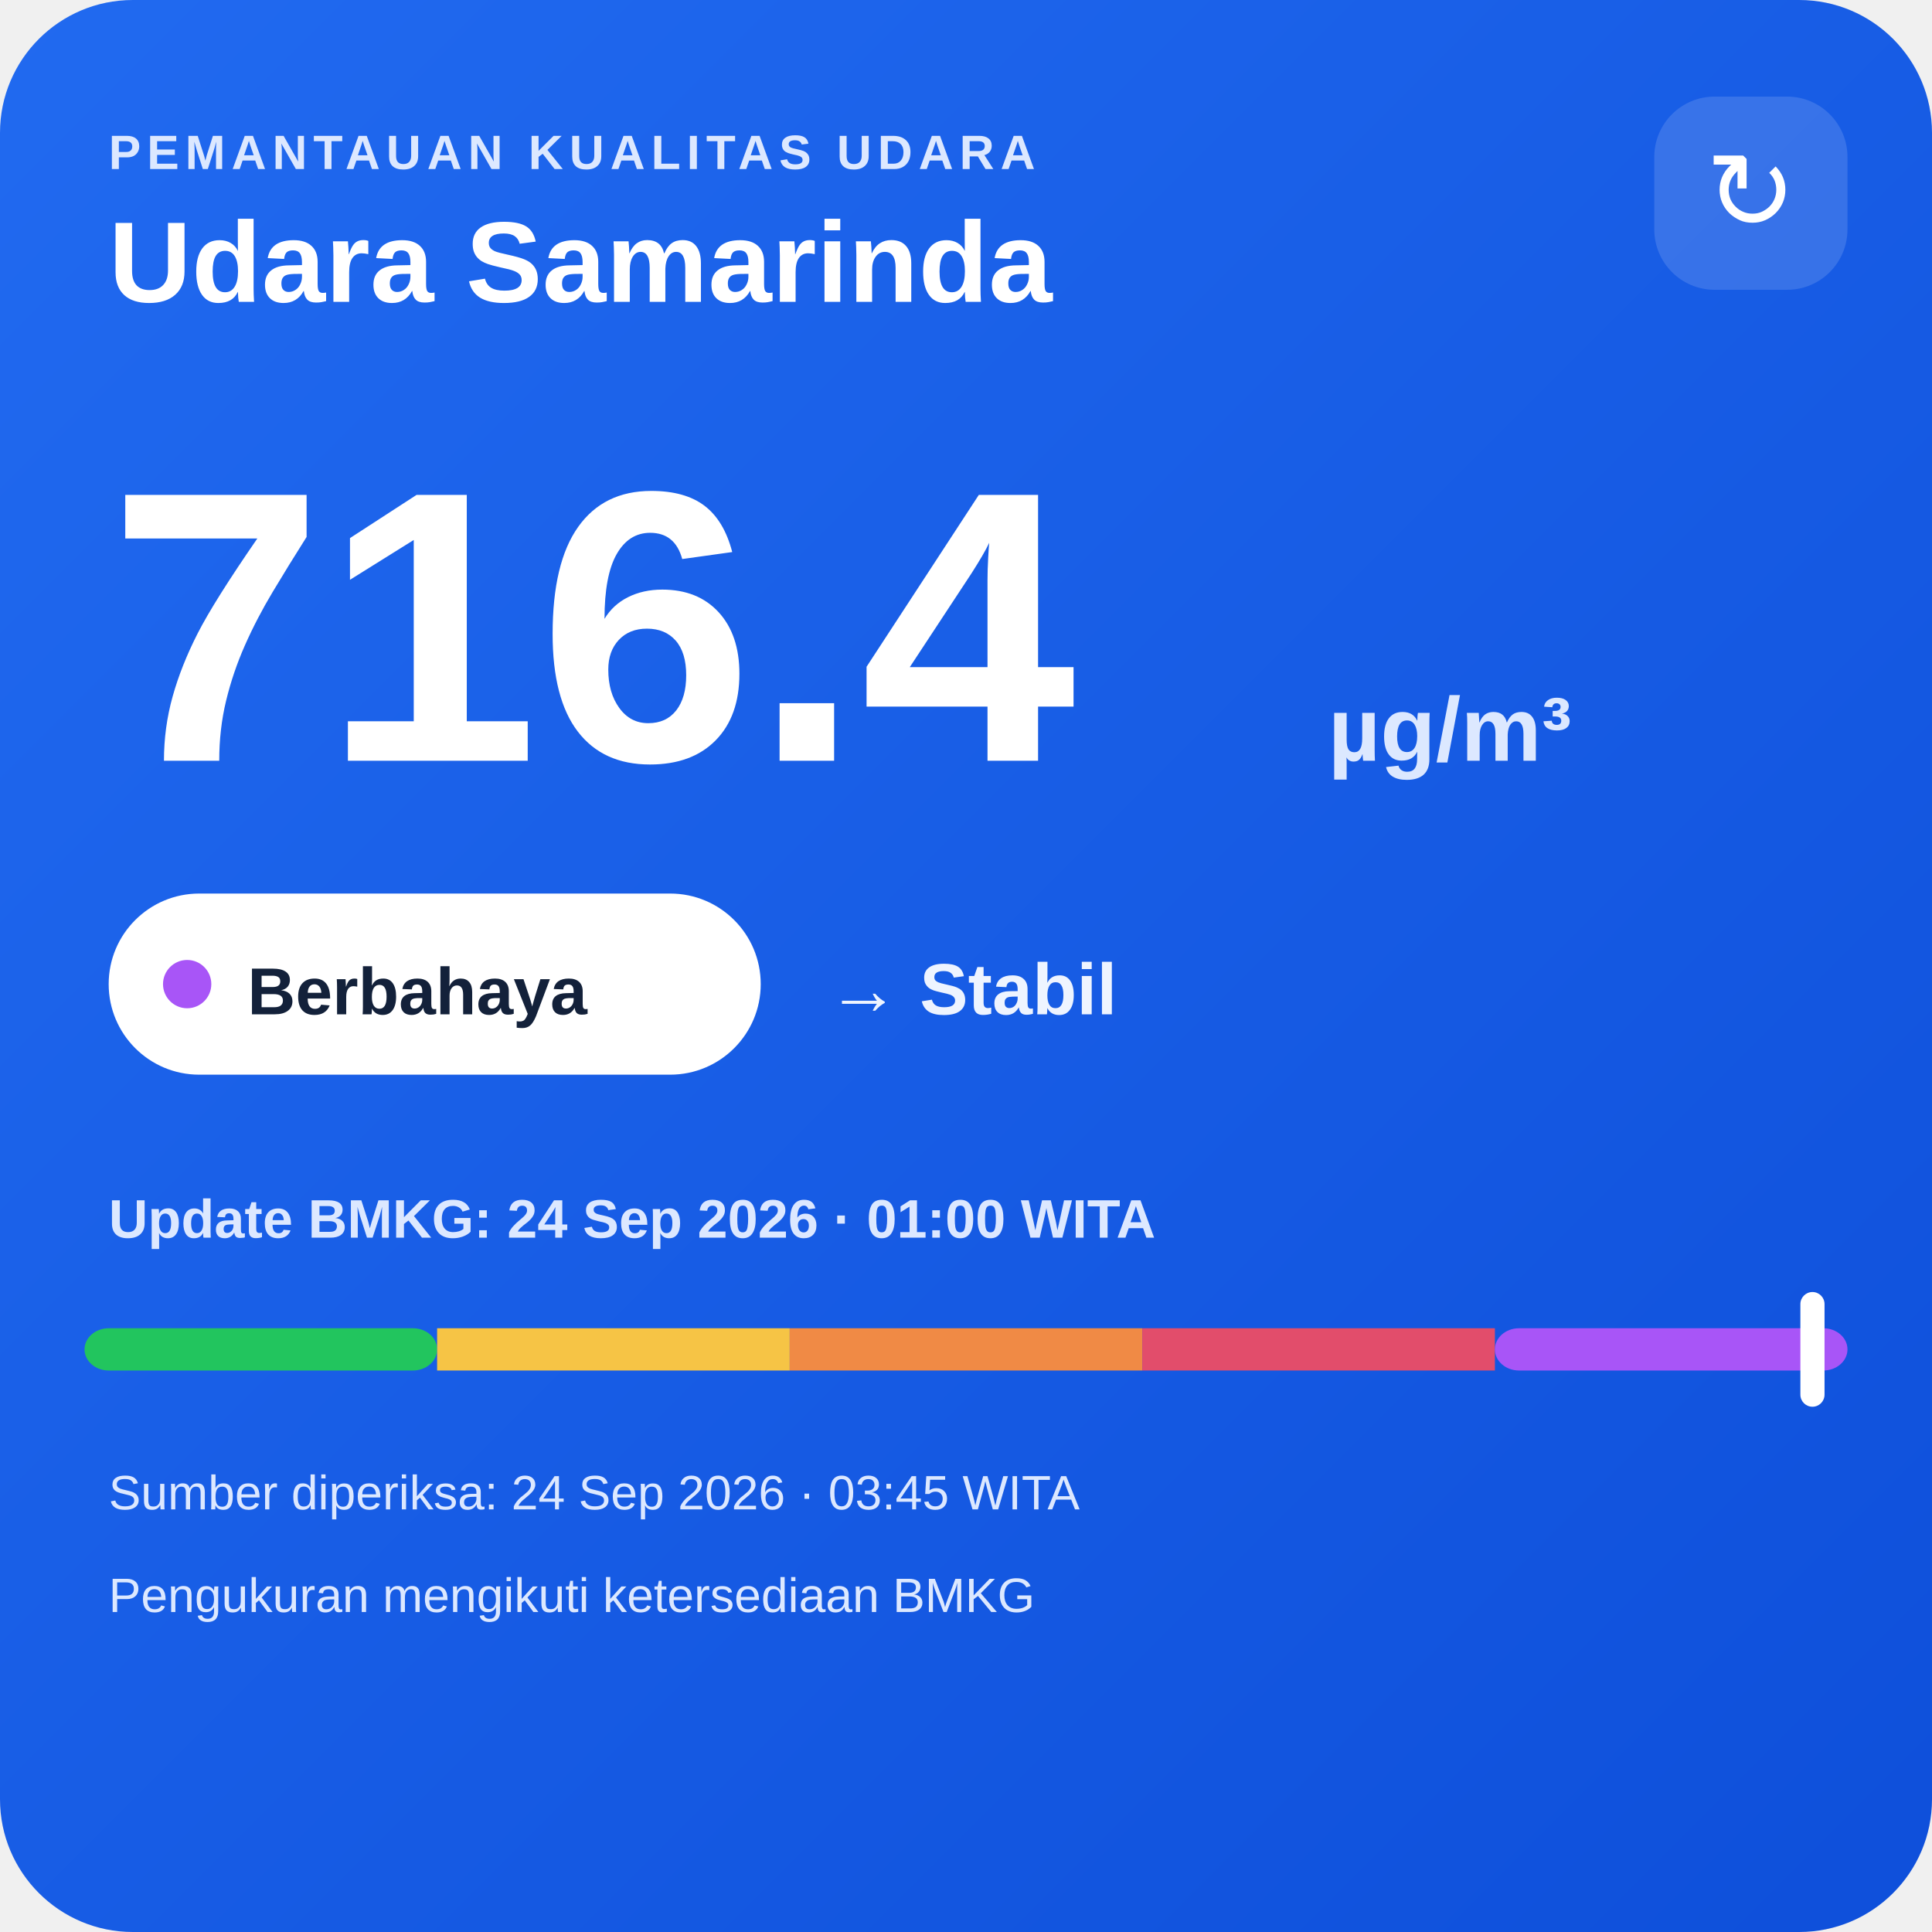
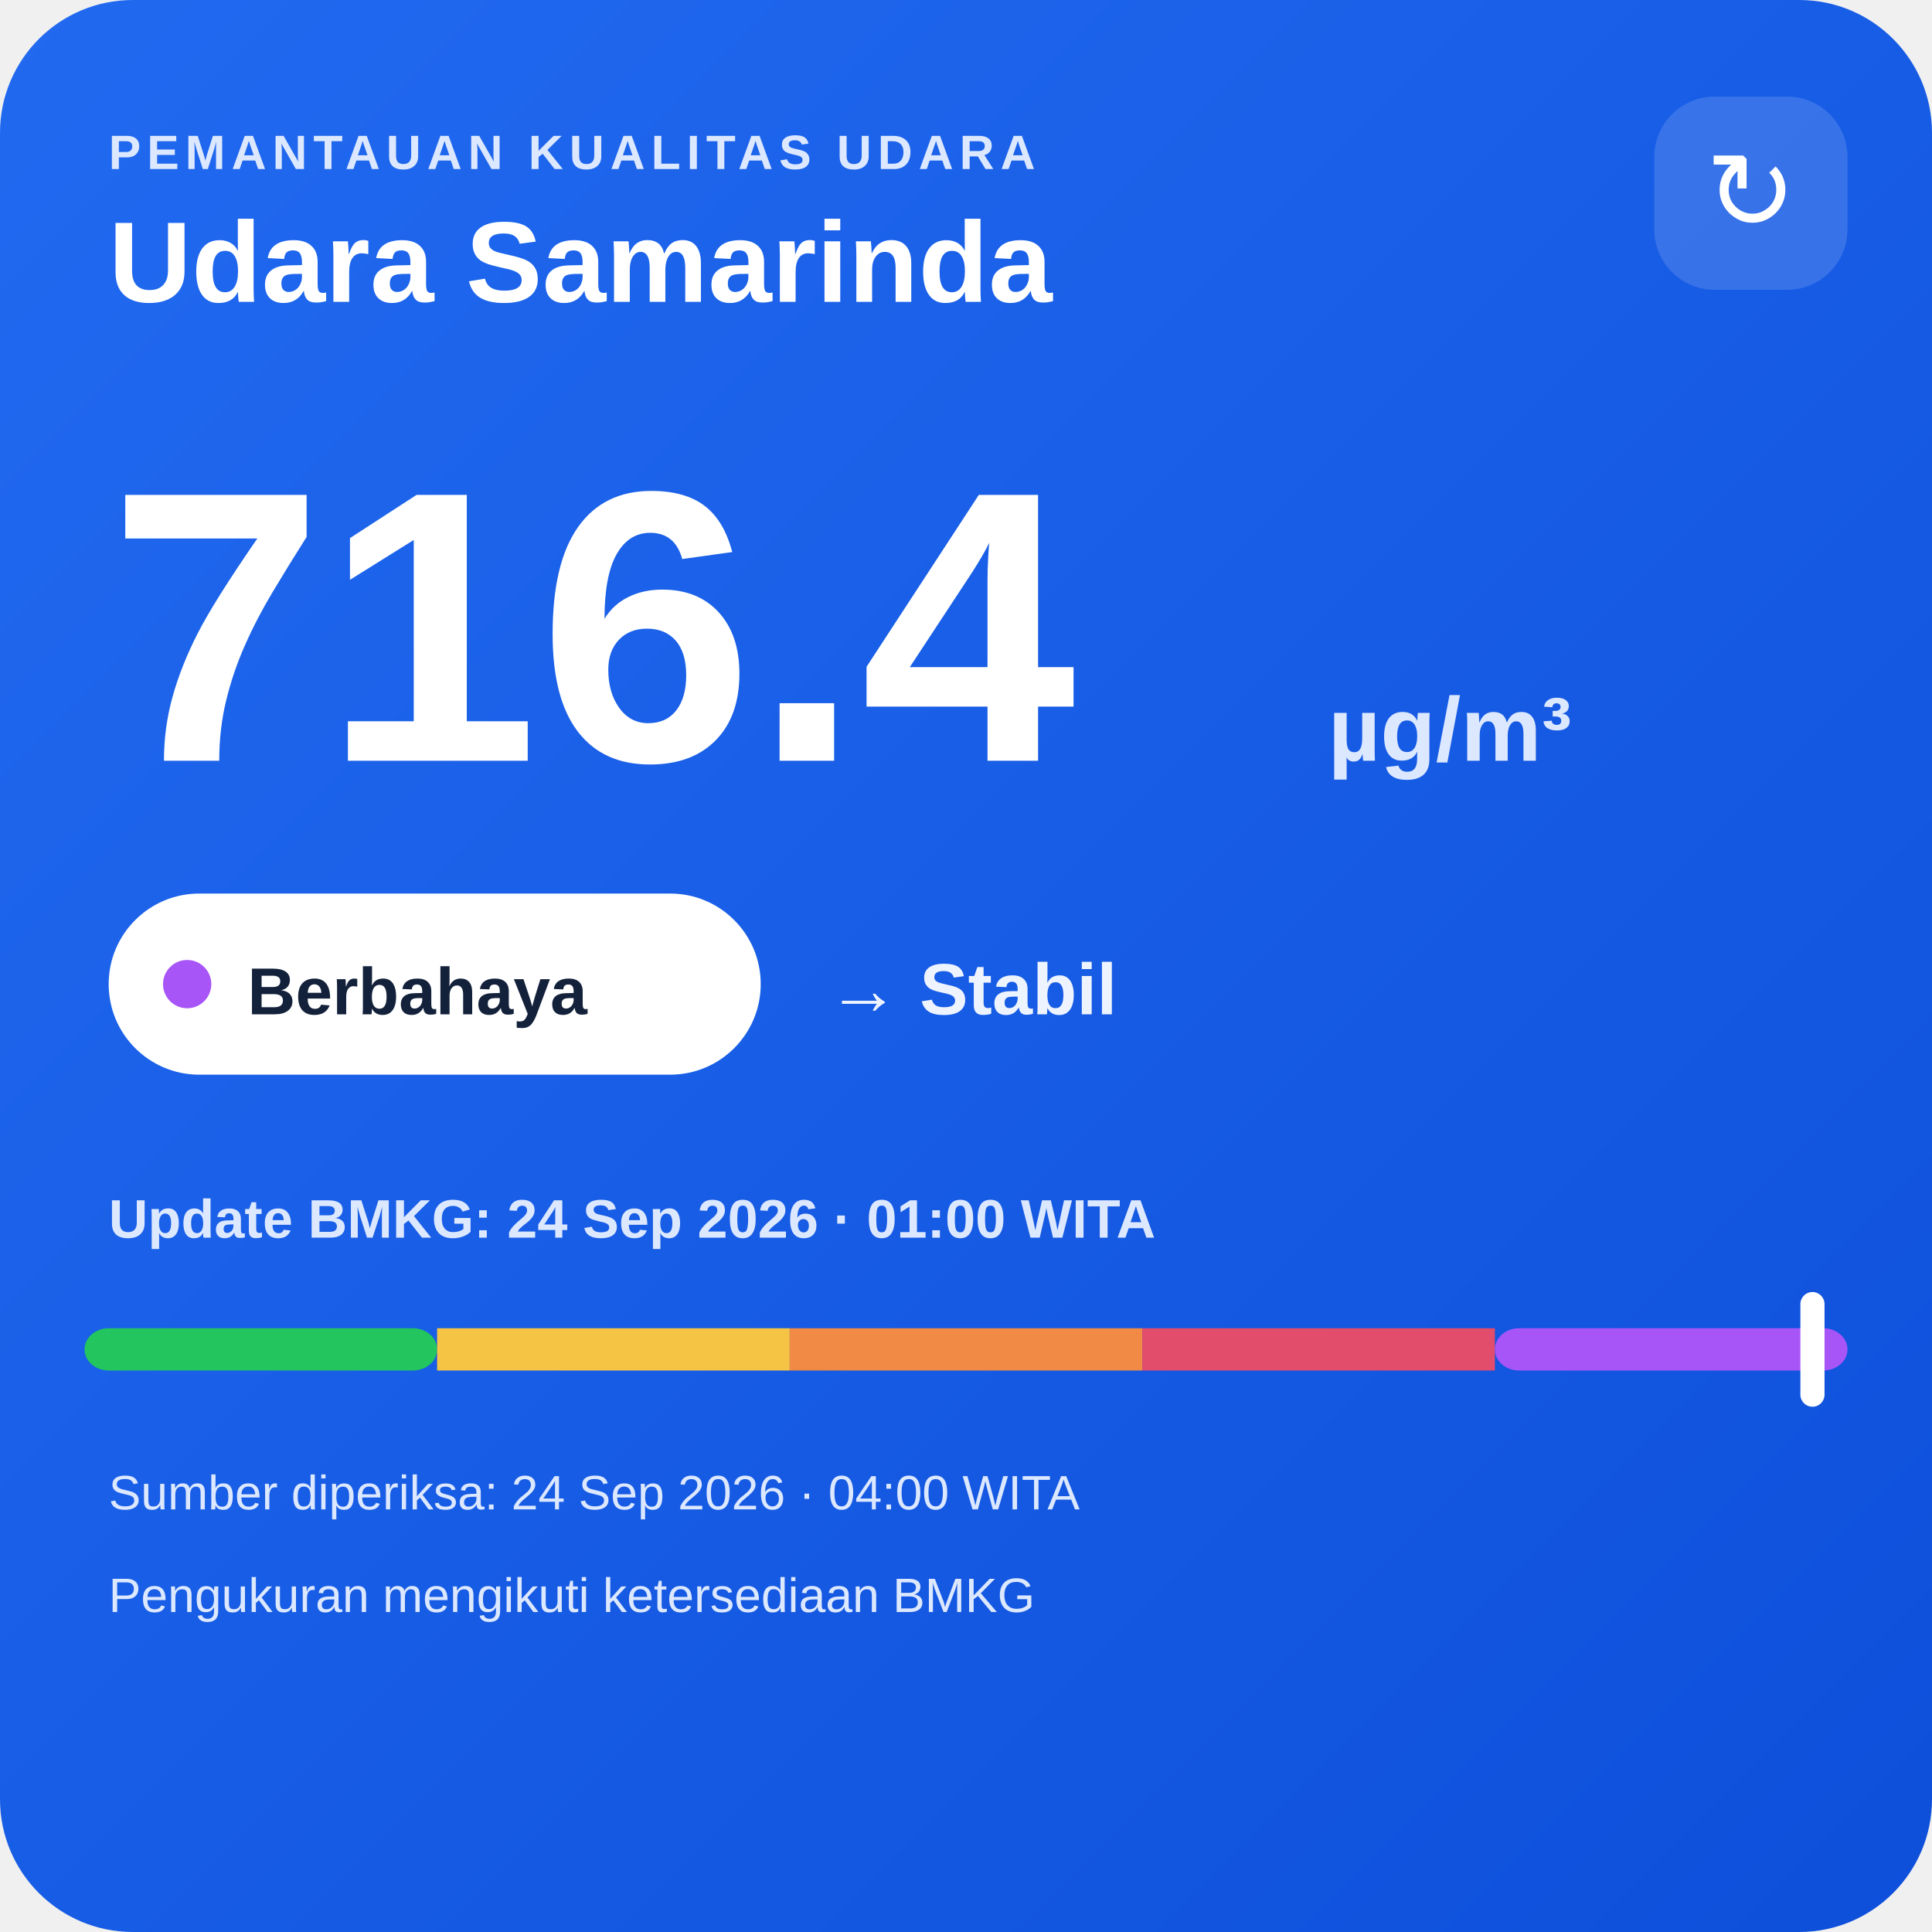
<svg xmlns="http://www.w3.org/2000/svg" width="320" height="320" viewBox="0 0 320 320">
  <defs>
    <linearGradient id="bg" x1="0" y1="0" x2="1" y2="1">
      <stop offset="0" stop-color="#216af0" />
      <stop offset="1" stop-color="#0e4fda" />
    </linearGradient>
  </defs>
  <rect width="320" height="320" rx="22" fill="url(#bg)" />
  <text x="18" y="28" fill="#dce8ff" font-family="Arial,sans-serif" font-size="8" font-weight="700" letter-spacing="1">PEMANTAUAN KUALITAS UDARA</text>
  <text x="18" y="50" fill="#ffffff" font-family="Arial,sans-serif" font-size="19" font-weight="700">Udara Samarinda</text>
  <rect x="274" y="16" width="32" height="32" rx="10" fill="#ffffff" fill-opacity=".14" />
  <text x="290" y="38" text-anchor="middle" fill="#ffffff" font-family="Arial,sans-serif" font-size="18">↻</text>
  <text x="18" y="126" fill="#ffffff" font-family="Arial,sans-serif" font-size="64" font-weight="800">716.4</text>
  <text x="220" y="126" fill="#dce8ff" font-family="Arial,sans-serif" font-size="15" font-weight="700">µg/m³</text>
  <rect x="18" y="148" width="108" height="30" rx="15" fill="#ffffff" />
  <circle cx="31" cy="163" r="4" fill="#a855f7" />
  <text x="41" y="168" fill="#13213a" font-family="Arial,sans-serif" font-size="11" font-weight="700">Berbahaya</text>
  <text x="137" y="168" fill="#eef4ff" font-family="Arial,sans-serif" font-size="12" font-weight="700">→ Stabil</text>
  <text x="18" y="205" fill="#dce8ff" font-family="Arial,sans-serif" font-size="9" font-weight="700">Update BMKG: 24 Sep 2026 · 01:00 WITA</text>
  <rect x="14" y="220" width="58.4" height="7" rx="4" fill="#22c55e" />
  <rect x="72.4" y="220" width="58.4" height="7" fill="#f6c445" />
  <rect x="130.8" y="220" width="58.4" height="7" fill="#f08a45" />
  <rect x="189.2" y="220" width="58.4" height="7" fill="#e24d6b" />
  <rect x="247.6" y="220" width="58.4" height="7" rx="4" fill="#a855f7" />
  <rect x="298.2" y="214" width="4" height="19" rx="2" fill="#ffffff" />
-   <text x="18" y="250" fill="#dce8ff" font-family="Arial,sans-serif" font-size="8">Sumber diperiksa: 24 Sep 2026 · 03:45 WITA</text>
+   <text x="18" y="250" fill="#dce8ff" font-family="Arial,sans-serif" font-size="8">Sumber diperiksa: 24 Sep 2026 · 04:00 WITA</text>
  <text x="18" y="267" fill="#dce8ff" font-family="Arial,sans-serif" font-size="8">Pengukuran mengikuti ketersediaan BMKG</text>
</svg>
